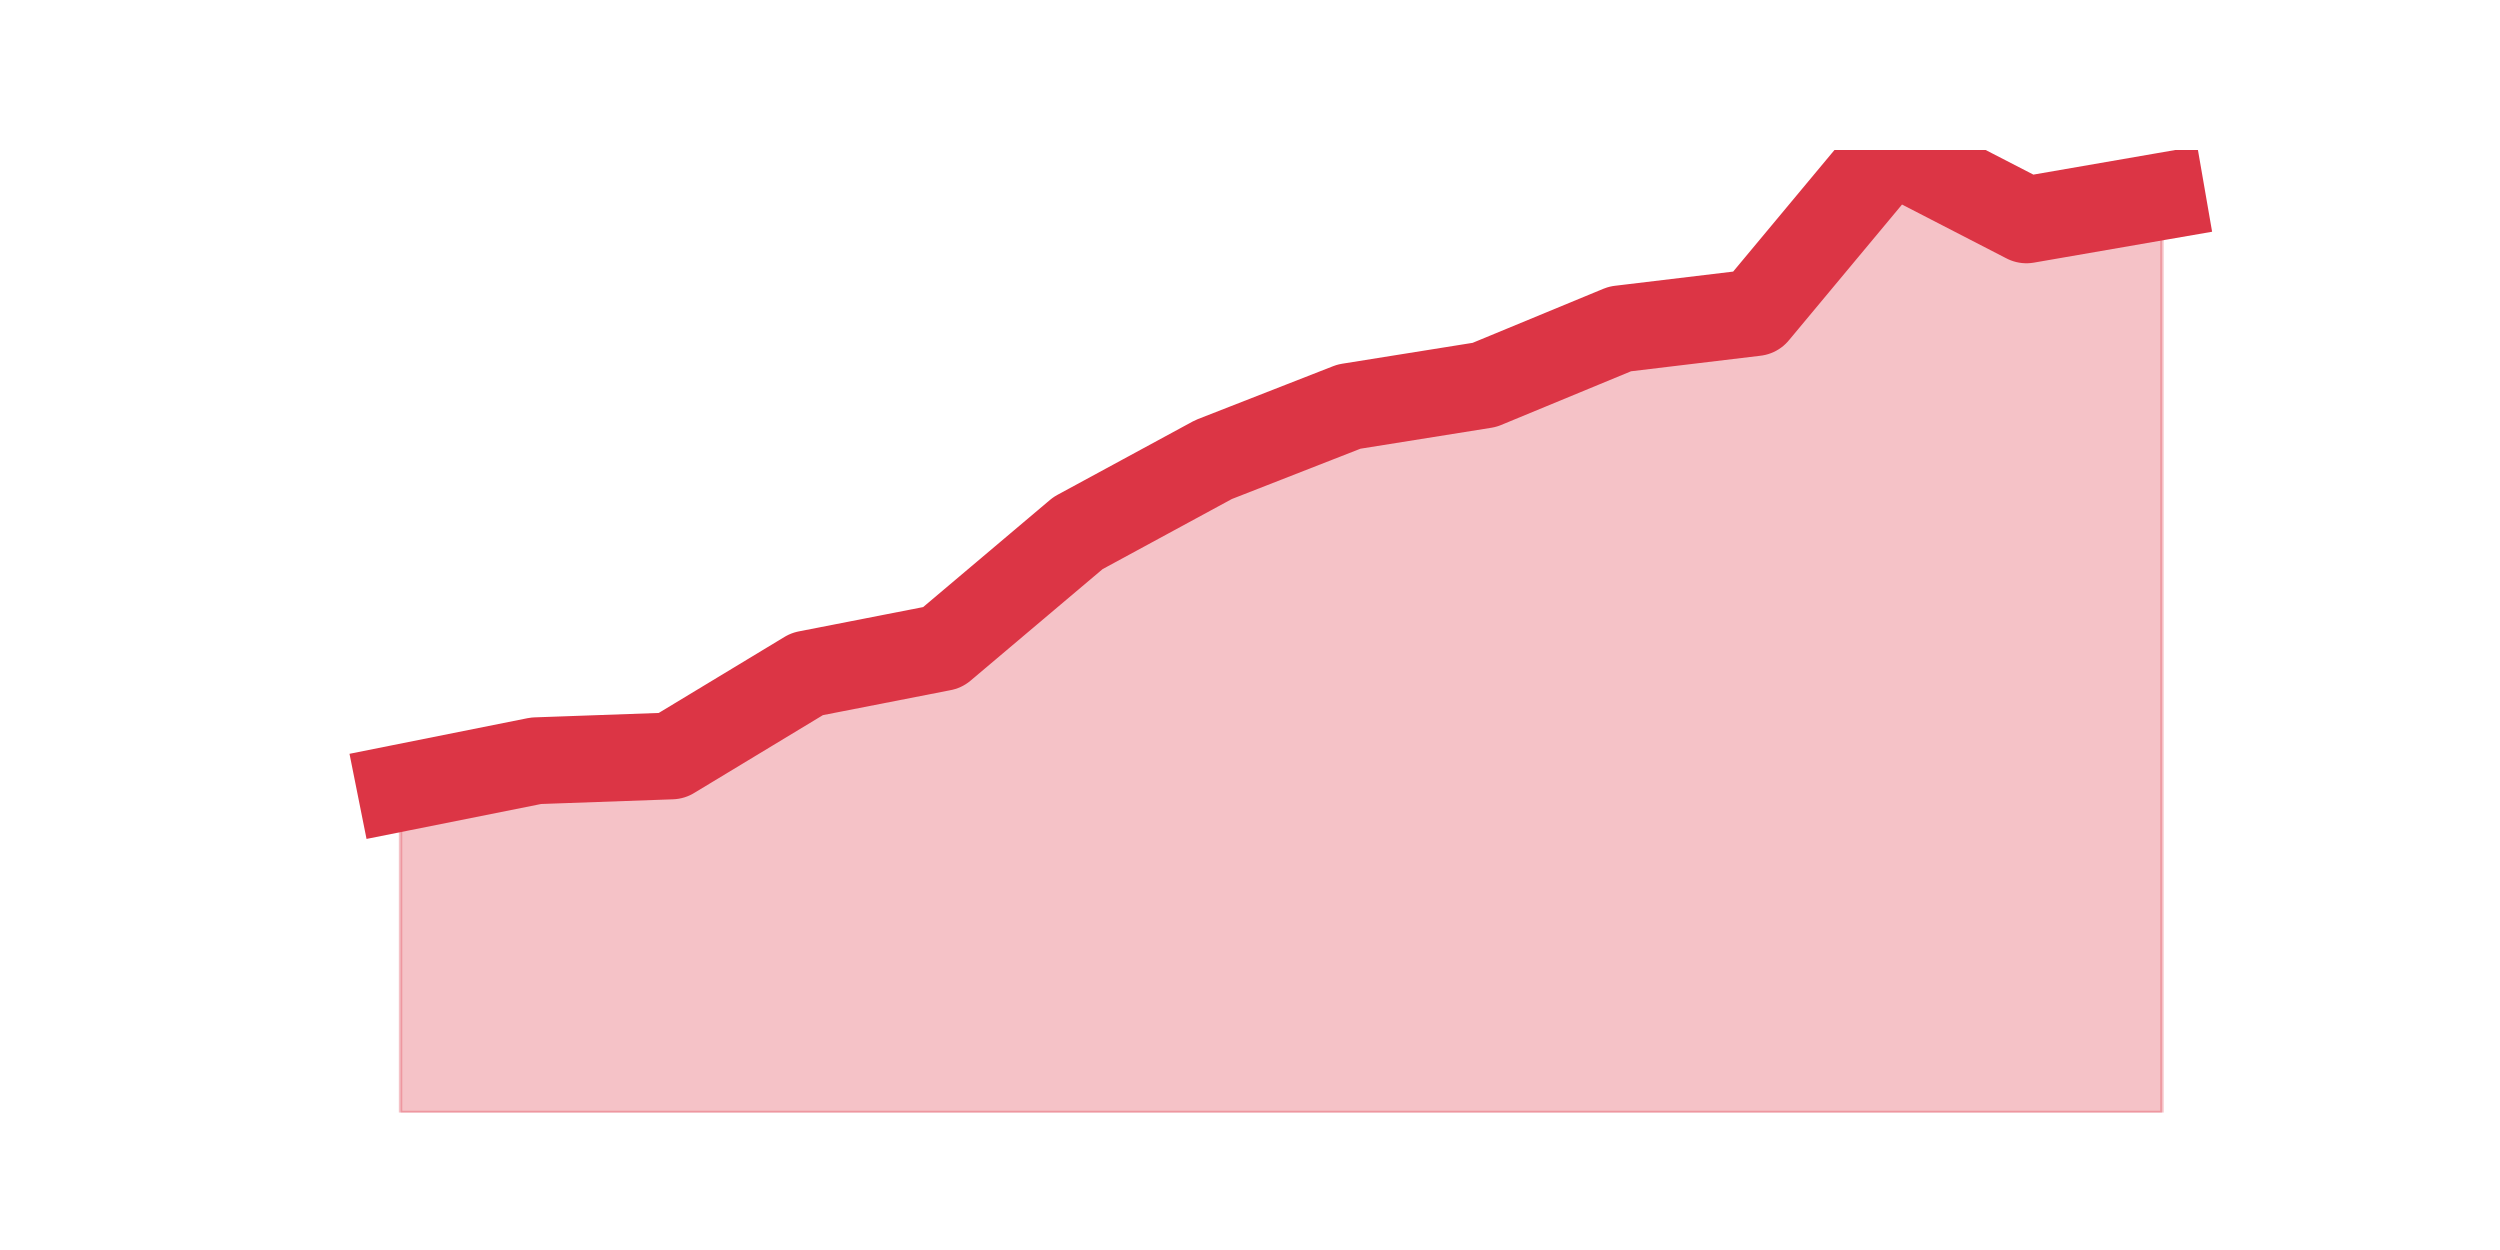
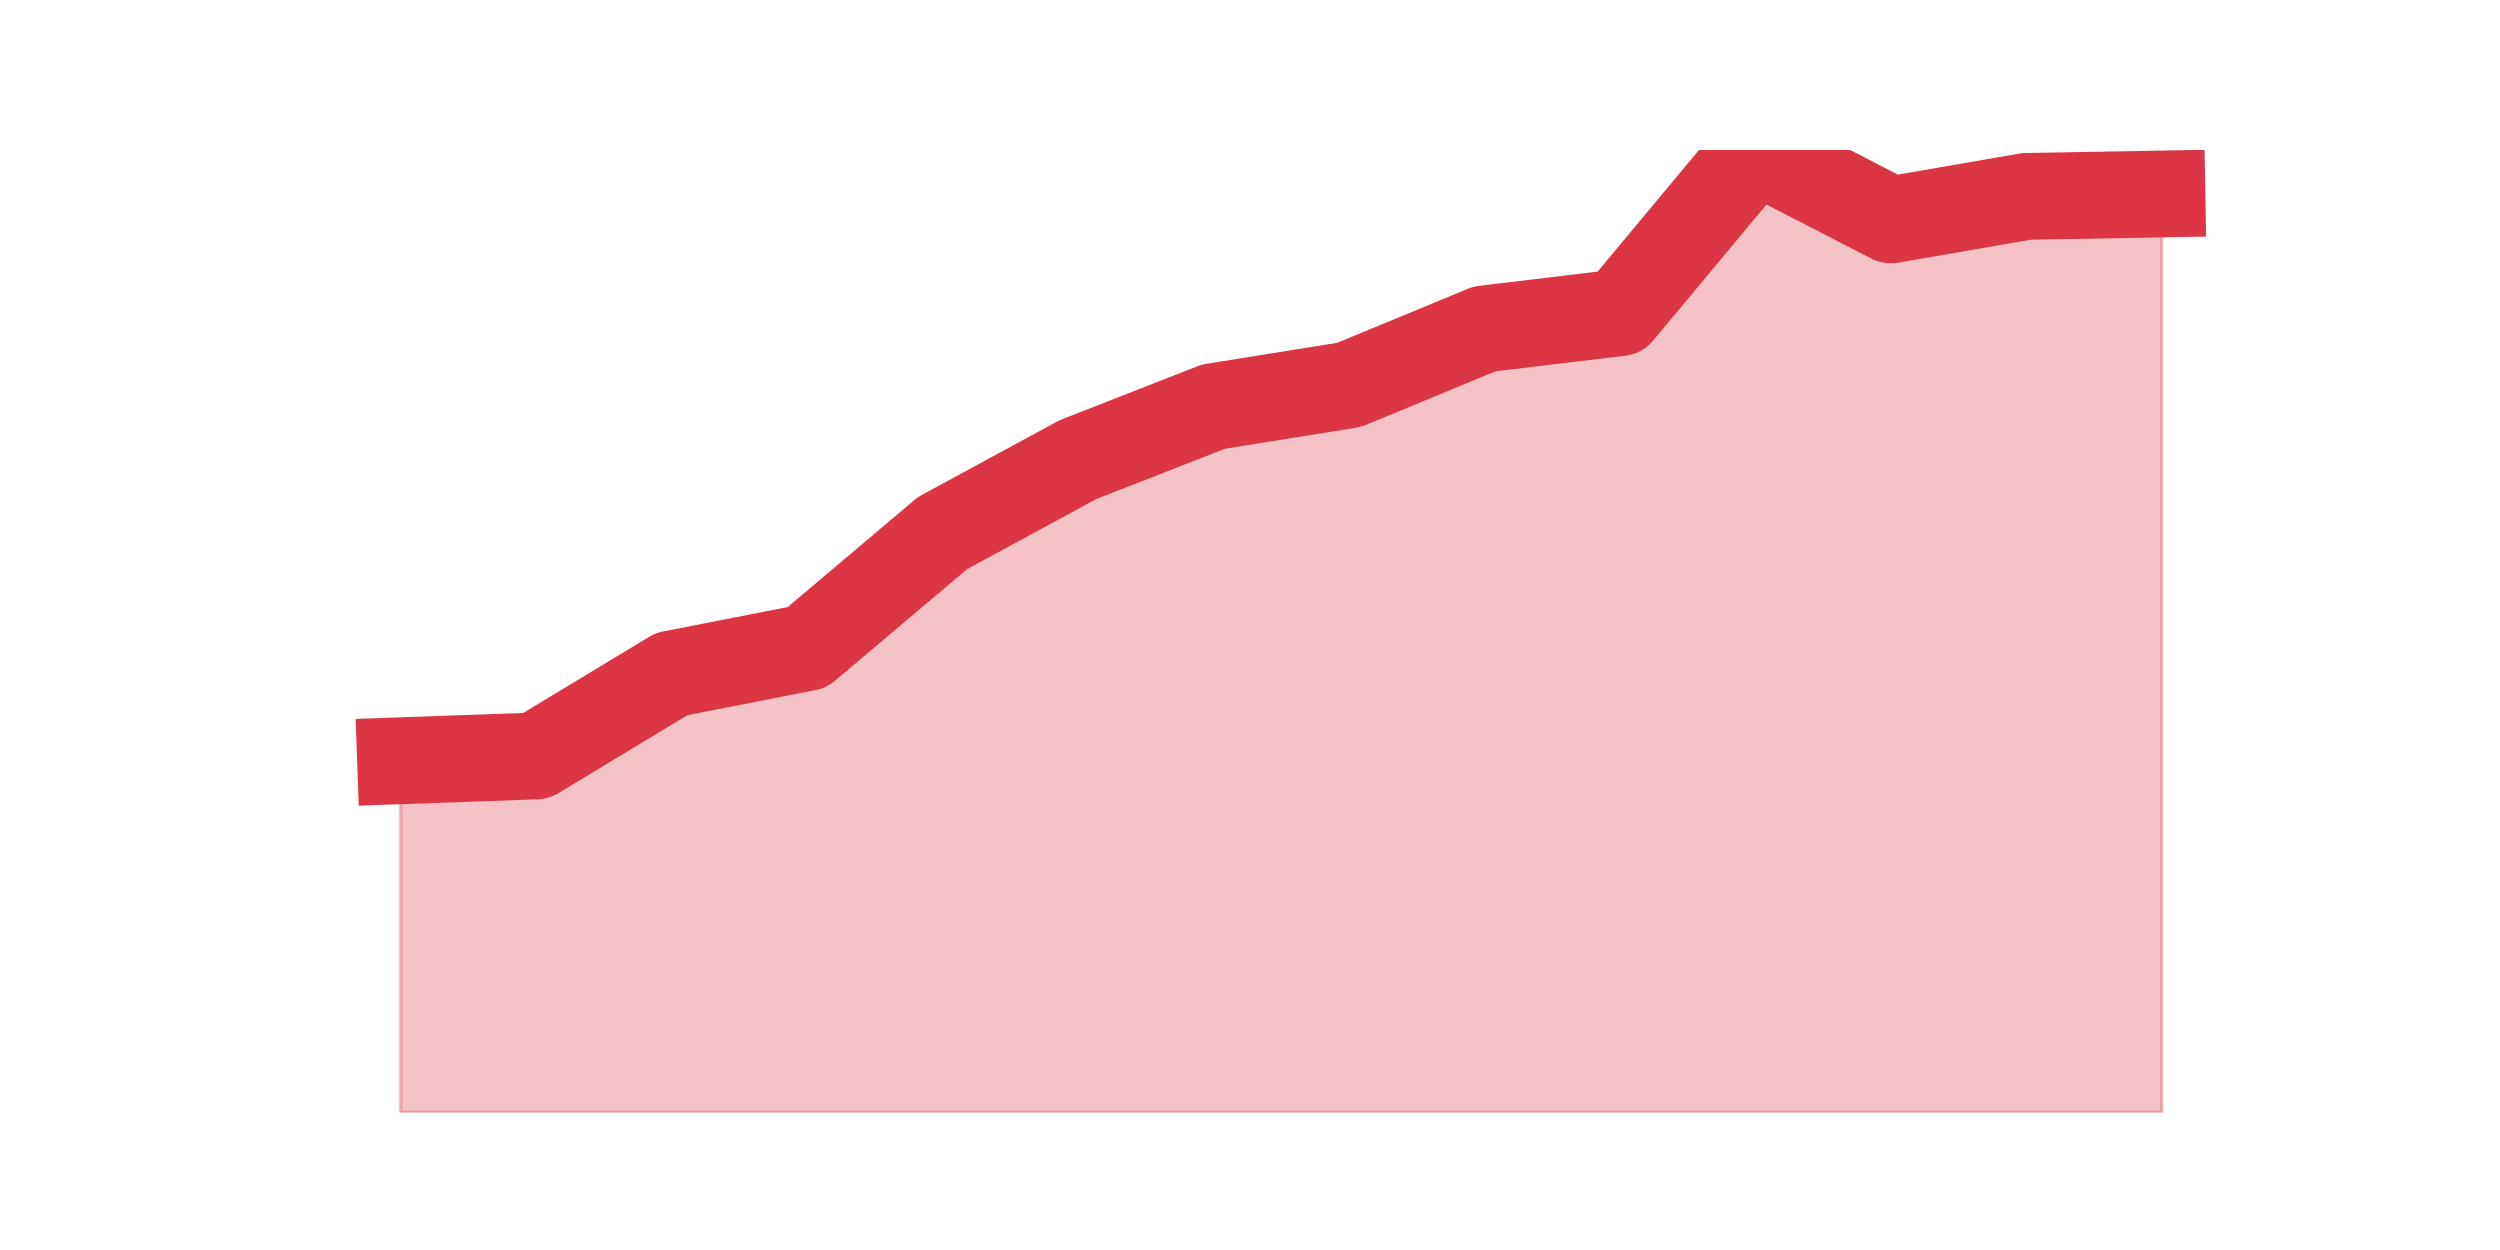
<svg xmlns="http://www.w3.org/2000/svg" xmlns:xlink="http://www.w3.org/1999/xlink" height="360pt" version="1.1" viewBox="0 0 720 360" width="720pt">
  <defs>
    <style type="text/css">*{stroke-linecap:butt;stroke-linejoin:round;}</style>
  </defs>
  <g id="figure_1">
    <g id="patch_1">
      <path d="M 0 360  L 720 360  L 720 0  L 0 0  z " style="fill:none;" />
    </g>
    <g id="axes_1">
      <g id="matplotlib.axis_1" />
      <g id="matplotlib.axis_2" />
      <g id="PolyCollection_1">
        <defs>
-           <path d="M 115.364 -133.099  L 115.364 -39.6  L 154.385 -39.6  L 193.406 -39.6  L 232.427 -39.6  L 271.448 -39.6  L 310.469 -39.6  L 349.49 -39.6  L 388.51 -39.6  L 427.531 -39.6  L 466.552 -39.6  L 505.573 -39.6  L 544.594 -39.6  L 583.615 -39.6  L 622.636 -39.6  L 622.636 -303.443  L 622.636 -303.443  L 583.615 -296.678  L 544.594 -316.8  L 505.573 -269.964  L 466.552 -265.28  L 427.531 -249.148  L 388.51 -242.903  L 349.49 -227.638  L 310.469 -206.475  L 271.448 -173.516  L 232.427 -165.884  L 193.406 -142.292  L 154.385 -140.905  L 115.364 -133.099  z " id="m76b4a24a72" style="stroke:#dc3545;stroke-opacity:0.3;" />
+           <path d="M 115.364 -140.905  L 115.364 -39.6  L 154.385 -39.6  L 193.406 -39.6  L 232.427 -39.6  L 271.448 -39.6  L 310.469 -39.6  L 349.49 -39.6  L 388.51 -39.6  L 427.531 -39.6  L 466.552 -39.6  L 505.573 -39.6  L 544.594 -39.6  L 583.615 -39.6  L 622.636 -39.6  L 622.636 -304.137  L 622.636 -304.137  L 583.615 -303.443  L 544.594 -296.678  L 505.573 -316.8  L 466.552 -269.964  L 427.531 -265.28  L 388.51 -249.148  L 349.49 -242.903  L 310.469 -227.638  L 271.448 -206.475  L 232.427 -173.516  L 193.406 -165.884  L 154.385 -142.292  L 115.364 -140.905  z " id="m5a7cf124c5" style="stroke:#dc3545;stroke-opacity:0.3;" />
        </defs>
-         <g clip-path="url(#pd525a28d33)">
-           <use style="fill:#dc3545;fill-opacity:0.3;stroke:#dc3545;stroke-opacity:0.3;" x="0" xlink:href="#m76b4a24a72" y="360" />
+         <g clip-path="url(#p4093c109f9)">
+           <use style="fill:#dc3545;fill-opacity:0.3;stroke:#dc3545;stroke-opacity:0.3;" x="0" xlink:href="#m5a7cf124c5" y="360" />
        </g>
      </g>
      <g id="line2d_1">
-         <path clip-path="url(#pd525a28d33)" d="M 115.364 226.901  L 154.385 219.095  L 193.406 217.708  L 232.427 194.116  L 271.448 186.484  L 310.469 153.525  L 349.49 132.362  L 388.51 117.097  L 427.531 110.852  L 466.552 94.72  L 505.573 90.036  L 544.594 43.2  L 583.615 63.322  L 622.636 56.557  " style="fill:none;stroke:#dc3545;stroke-linecap:square;stroke-width:25;" />
+         <path clip-path="url(#p4093c109f9)" d="M 115.364 219.095  L 154.385 217.708  L 193.406 194.116  L 232.427 186.484  L 271.448 153.525  L 310.469 132.362  L 349.49 117.097  L 388.51 110.852  L 427.531 94.72  L 466.552 90.036  L 505.573 43.2  L 544.594 63.322  L 583.615 56.557  L 622.636 55.863  " style="fill:none;stroke:#dc3545;stroke-linecap:square;stroke-width:25;" />
      </g>
    </g>
  </g>
  <defs>
-     <clipPath id="pd525a28d33">
+     <clipPath id="p4093c109f9">
      <rect height="277.2" width="558" x="90" y="43.2" />
    </clipPath>
  </defs>
</svg>
